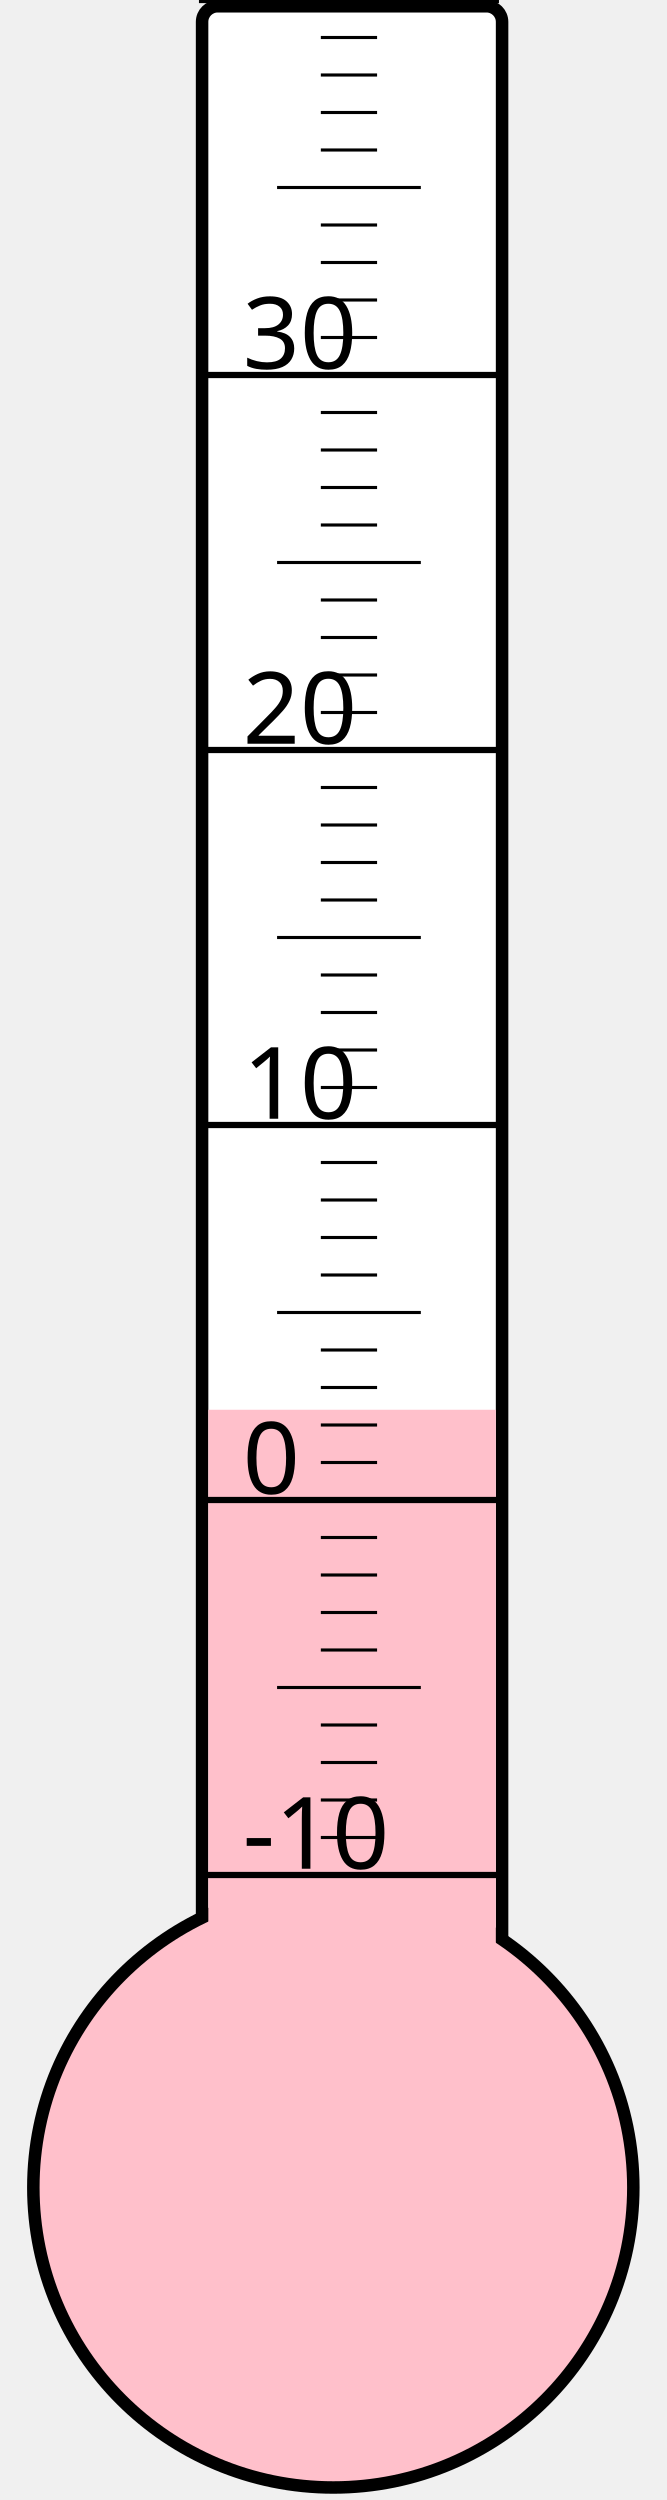
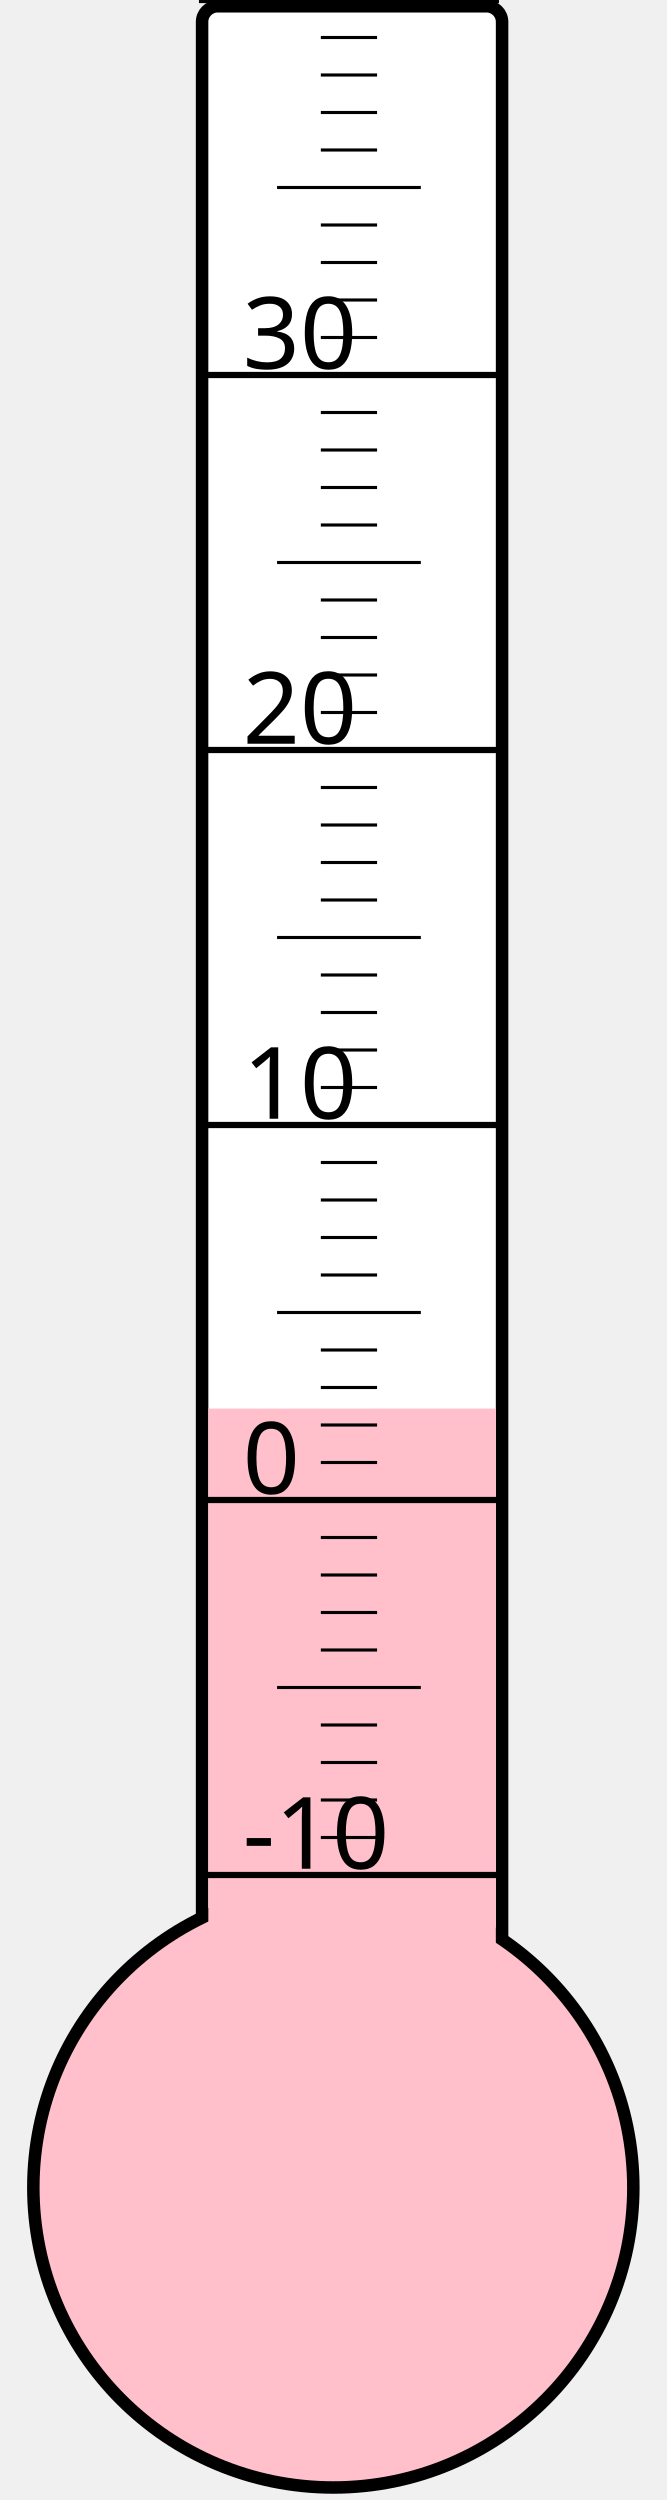
<svg xmlns="http://www.w3.org/2000/svg" width="40px" height="150px" viewBox="0 0 200 800">
  <rect width="200" height="800" x="0" y="0" style="fill: #ffffeb; fill-opacity: 0;" />
  <rect width="96" height="680" x="58" y="2" rx="5" ry="5" style="fill: white; fill-opacity: 1; stroke: black; stroke-width: 4;" />
  <circle cx="100" cy="700" r="96" style="fill: pink; stroke: black; stroke-width: 4;" />
-   <rect width="92" height="248.875" x="60" y="451.125" style="fill: pink; fill-opacity: 1; stroke-width: 0;" />
+   <rect width="92" height="249.25" x="60" y="450.75" style="fill: pink; fill-opacity: 1; stroke-width: 0;" />
  <text x="71" y="598" style="font-family: sans-serif; font-size: 24pt;">-10</text>
  <text x="71" y="478" style="font-family: sans-serif; font-size: 24pt;">0</text>
  <text x="71" y="358" style="font-family: sans-serif; font-size: 24pt;">10</text>
  <text x="71" y="238" style="font-family: sans-serif; font-size: 24pt;">20</text>
  <text x="71" y="118" style="font-family: sans-serif; font-size: 24pt;">30</text>
  <g style="stroke: black;">
    <line x1="57" y1="600" x2="153" y2="600" style="stroke-width: 2;" />
    <line x1="96" y1="588" x2="114" y2="588" style="stroke-width: 1;" />
    <line x1="96" y1="576" x2="114" y2="576" style="stroke-width: 1;" />
    <line x1="96" y1="564" x2="114" y2="564" style="stroke-width: 1;" />
    <line x1="96" y1="552" x2="114" y2="552" style="stroke-width: 1;" />
    <line x1="82" y1="540" x2="128" y2="540" style="stroke-width: 1;" />
    <line x1="96" y1="528" x2="114" y2="528" style="stroke-width: 1;" />
    <line x1="96" y1="516" x2="114" y2="516" style="stroke-width: 1;" />
    <line x1="96" y1="504" x2="114" y2="504" style="stroke-width: 1;" />
    <line x1="96" y1="492" x2="114" y2="492" style="stroke-width: 1;" />
    <line x1="57" y1="480" x2="153" y2="480" style="stroke-width: 2;" />
    <line x1="96" y1="468" x2="114" y2="468" style="stroke-width: 1;" />
    <line x1="96" y1="456" x2="114" y2="456" style="stroke-width: 1;" />
    <line x1="96" y1="444" x2="114" y2="444" style="stroke-width: 1;" />
    <line x1="96" y1="432" x2="114" y2="432" style="stroke-width: 1;" />
    <line x1="82" y1="420" x2="128" y2="420" style="stroke-width: 1;" />
    <line x1="96" y1="408" x2="114" y2="408" style="stroke-width: 1;" />
    <line x1="96" y1="396" x2="114" y2="396" style="stroke-width: 1;" />
    <line x1="96" y1="384" x2="114" y2="384" style="stroke-width: 1;" />
    <line x1="96" y1="372" x2="114" y2="372" style="stroke-width: 1;" />
    <line x1="57" y1="360" x2="153" y2="360" style="stroke-width: 2;" />
    <line x1="96" y1="348" x2="114" y2="348" style="stroke-width: 1;" />
    <line x1="96" y1="336" x2="114" y2="336" style="stroke-width: 1;" />
    <line x1="96" y1="324" x2="114" y2="324" style="stroke-width: 1;" />
    <line x1="96" y1="312" x2="114" y2="312" style="stroke-width: 1;" />
    <line x1="82" y1="300" x2="128" y2="300" style="stroke-width: 1;" />
    <line x1="96" y1="288" x2="114" y2="288" style="stroke-width: 1;" />
    <line x1="96" y1="276" x2="114" y2="276" style="stroke-width: 1;" />
    <line x1="96" y1="264" x2="114" y2="264" style="stroke-width: 1;" />
    <line x1="96" y1="252" x2="114" y2="252" style="stroke-width: 1;" />
    <line x1="57" y1="240" x2="153" y2="240" style="stroke-width: 2;" />
    <line x1="96" y1="228" x2="114" y2="228" style="stroke-width: 1;" />
    <line x1="96" y1="216" x2="114" y2="216" style="stroke-width: 1;" />
    <line x1="96" y1="204" x2="114" y2="204" style="stroke-width: 1;" />
    <line x1="96" y1="192" x2="114" y2="192" style="stroke-width: 1;" />
    <line x1="82" y1="180" x2="128" y2="180" style="stroke-width: 1;" />
    <line x1="96" y1="168" x2="114" y2="168" style="stroke-width: 1;" />
    <line x1="96" y1="156" x2="114" y2="156" style="stroke-width: 1;" />
    <line x1="96" y1="144" x2="114" y2="144" style="stroke-width: 1;" />
    <line x1="96" y1="132" x2="114" y2="132" style="stroke-width: 1;" />
    <line x1="57" y1="120" x2="153" y2="120" style="stroke-width: 2;" />
    <line x1="96" y1="108" x2="114" y2="108" style="stroke-width: 1;" />
    <line x1="96" y1="96" x2="114" y2="96" style="stroke-width: 1;" />
    <line x1="96" y1="84" x2="114" y2="84" style="stroke-width: 1;" />
    <line x1="96" y1="72" x2="114" y2="72" style="stroke-width: 1;" />
    <line x1="82" y1="60" x2="128" y2="60" style="stroke-width: 1;" />
    <line x1="96" y1="48" x2="114" y2="48" style="stroke-width: 1;" />
    <line x1="96" y1="36" x2="114" y2="36" style="stroke-width: 1;" />
    <line x1="96" y1="24" x2="114" y2="24" style="stroke-width: 1;" />
    <line x1="96" y1="12" x2="114" y2="12" style="stroke-width: 1;" />
    <line x1="57" y1="0" x2="153" y2="0" style="stroke-width: 2;" />
  </g>
</svg>
